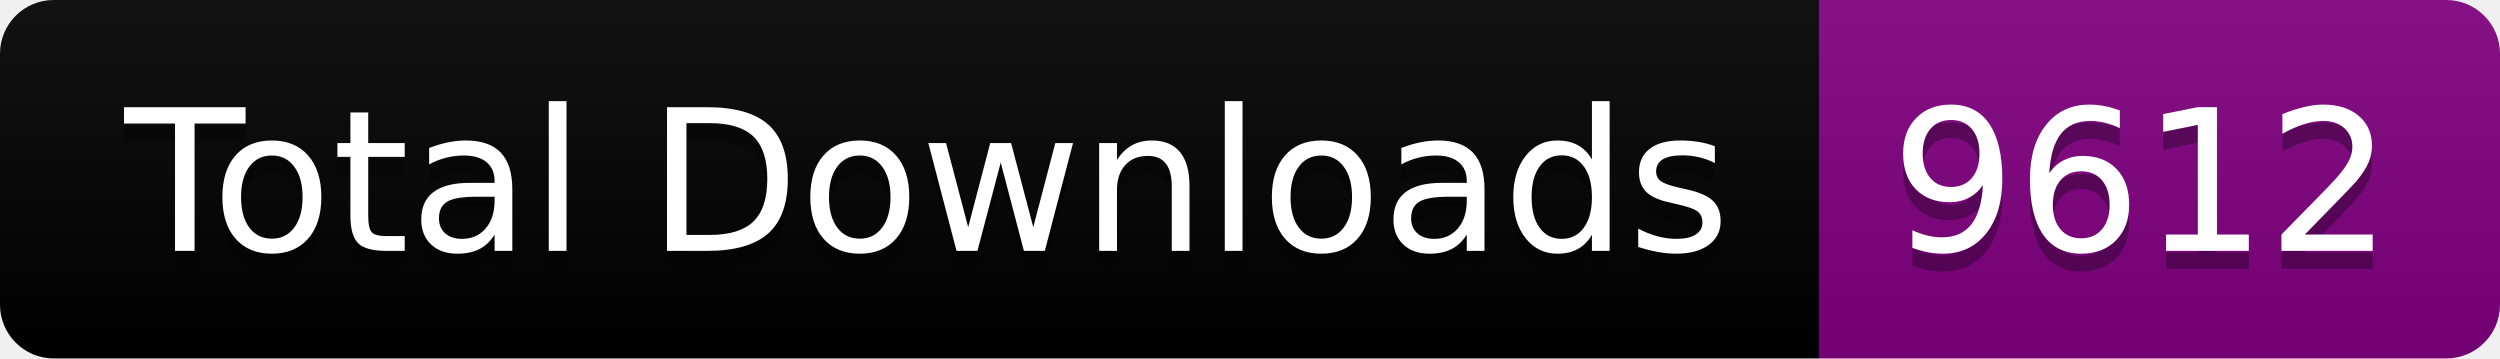
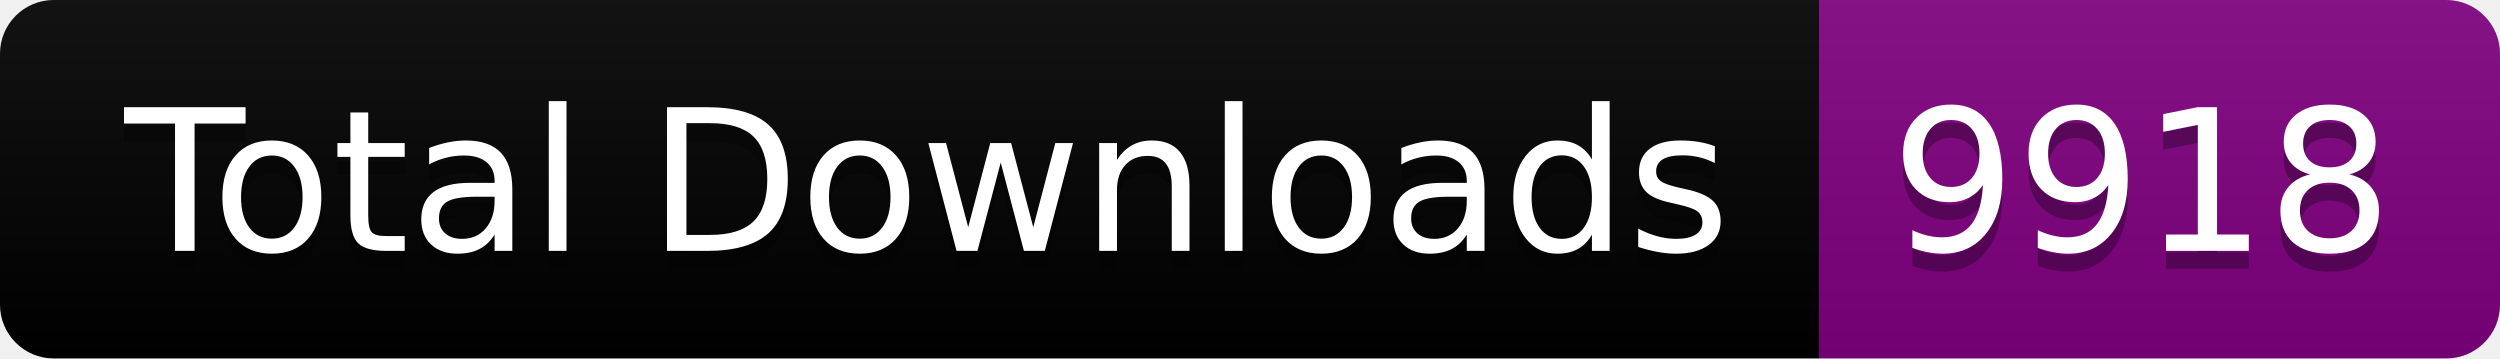
<svg xmlns="http://www.w3.org/2000/svg" width="139.5" height="20">
  <linearGradient id="smooth" x2="0" y2="100%">
    <stop offset="0" stop-color="#bbb" stop-opacity=".1" />
    <stop offset="1" stop-opacity=".1" />
  </linearGradient>
  <clipPath id="round">
    <rect width="139.5" height="20" rx="3" fill="#fff" />
  </clipPath>
  <g clip-path="url(#round)">
    <rect width="101.5" height="20" fill="black" />
    <rect x="101.5" width="38.0" height="20" fill="purple" />
    <rect width="139.5" height="20" fill="url(#smooth)" />
  </g>
  <g fill="#fff" text-anchor="middle" font-family="DejaVu Sans,Verdana,Geneva,sans-serif" font-size="110">
    <text x="517.5" y="150" fill="#010101" fill-opacity=".3" transform="scale(0.1)" textLength="915.0" lengthAdjust="spacing">Total Downloads</text>
    <text x="517.5" y="140" transform="scale(0.1)" textLength="915.0" lengthAdjust="spacing">Total Downloads</text>
-     <text x="1195.0" y="150" fill="#010101" fill-opacity=".3" transform="scale(0.1)" textLength="280.0" lengthAdjust="spacing">9612</text>
-     <text x="1195.0" y="140" transform="scale(0.1)" textLength="280.0" lengthAdjust="spacing">9612</text>
+     <text x="1195.0" y="150" fill="#010101" fill-opacity=".3" transform="scale(0.1)" textLength="280.0" lengthAdjust="spacing">9918</text>
+     <text x="1195.0" y="140" transform="scale(0.1)" textLength="280.0" lengthAdjust="spacing">9918</text>
  </g>
</svg>
